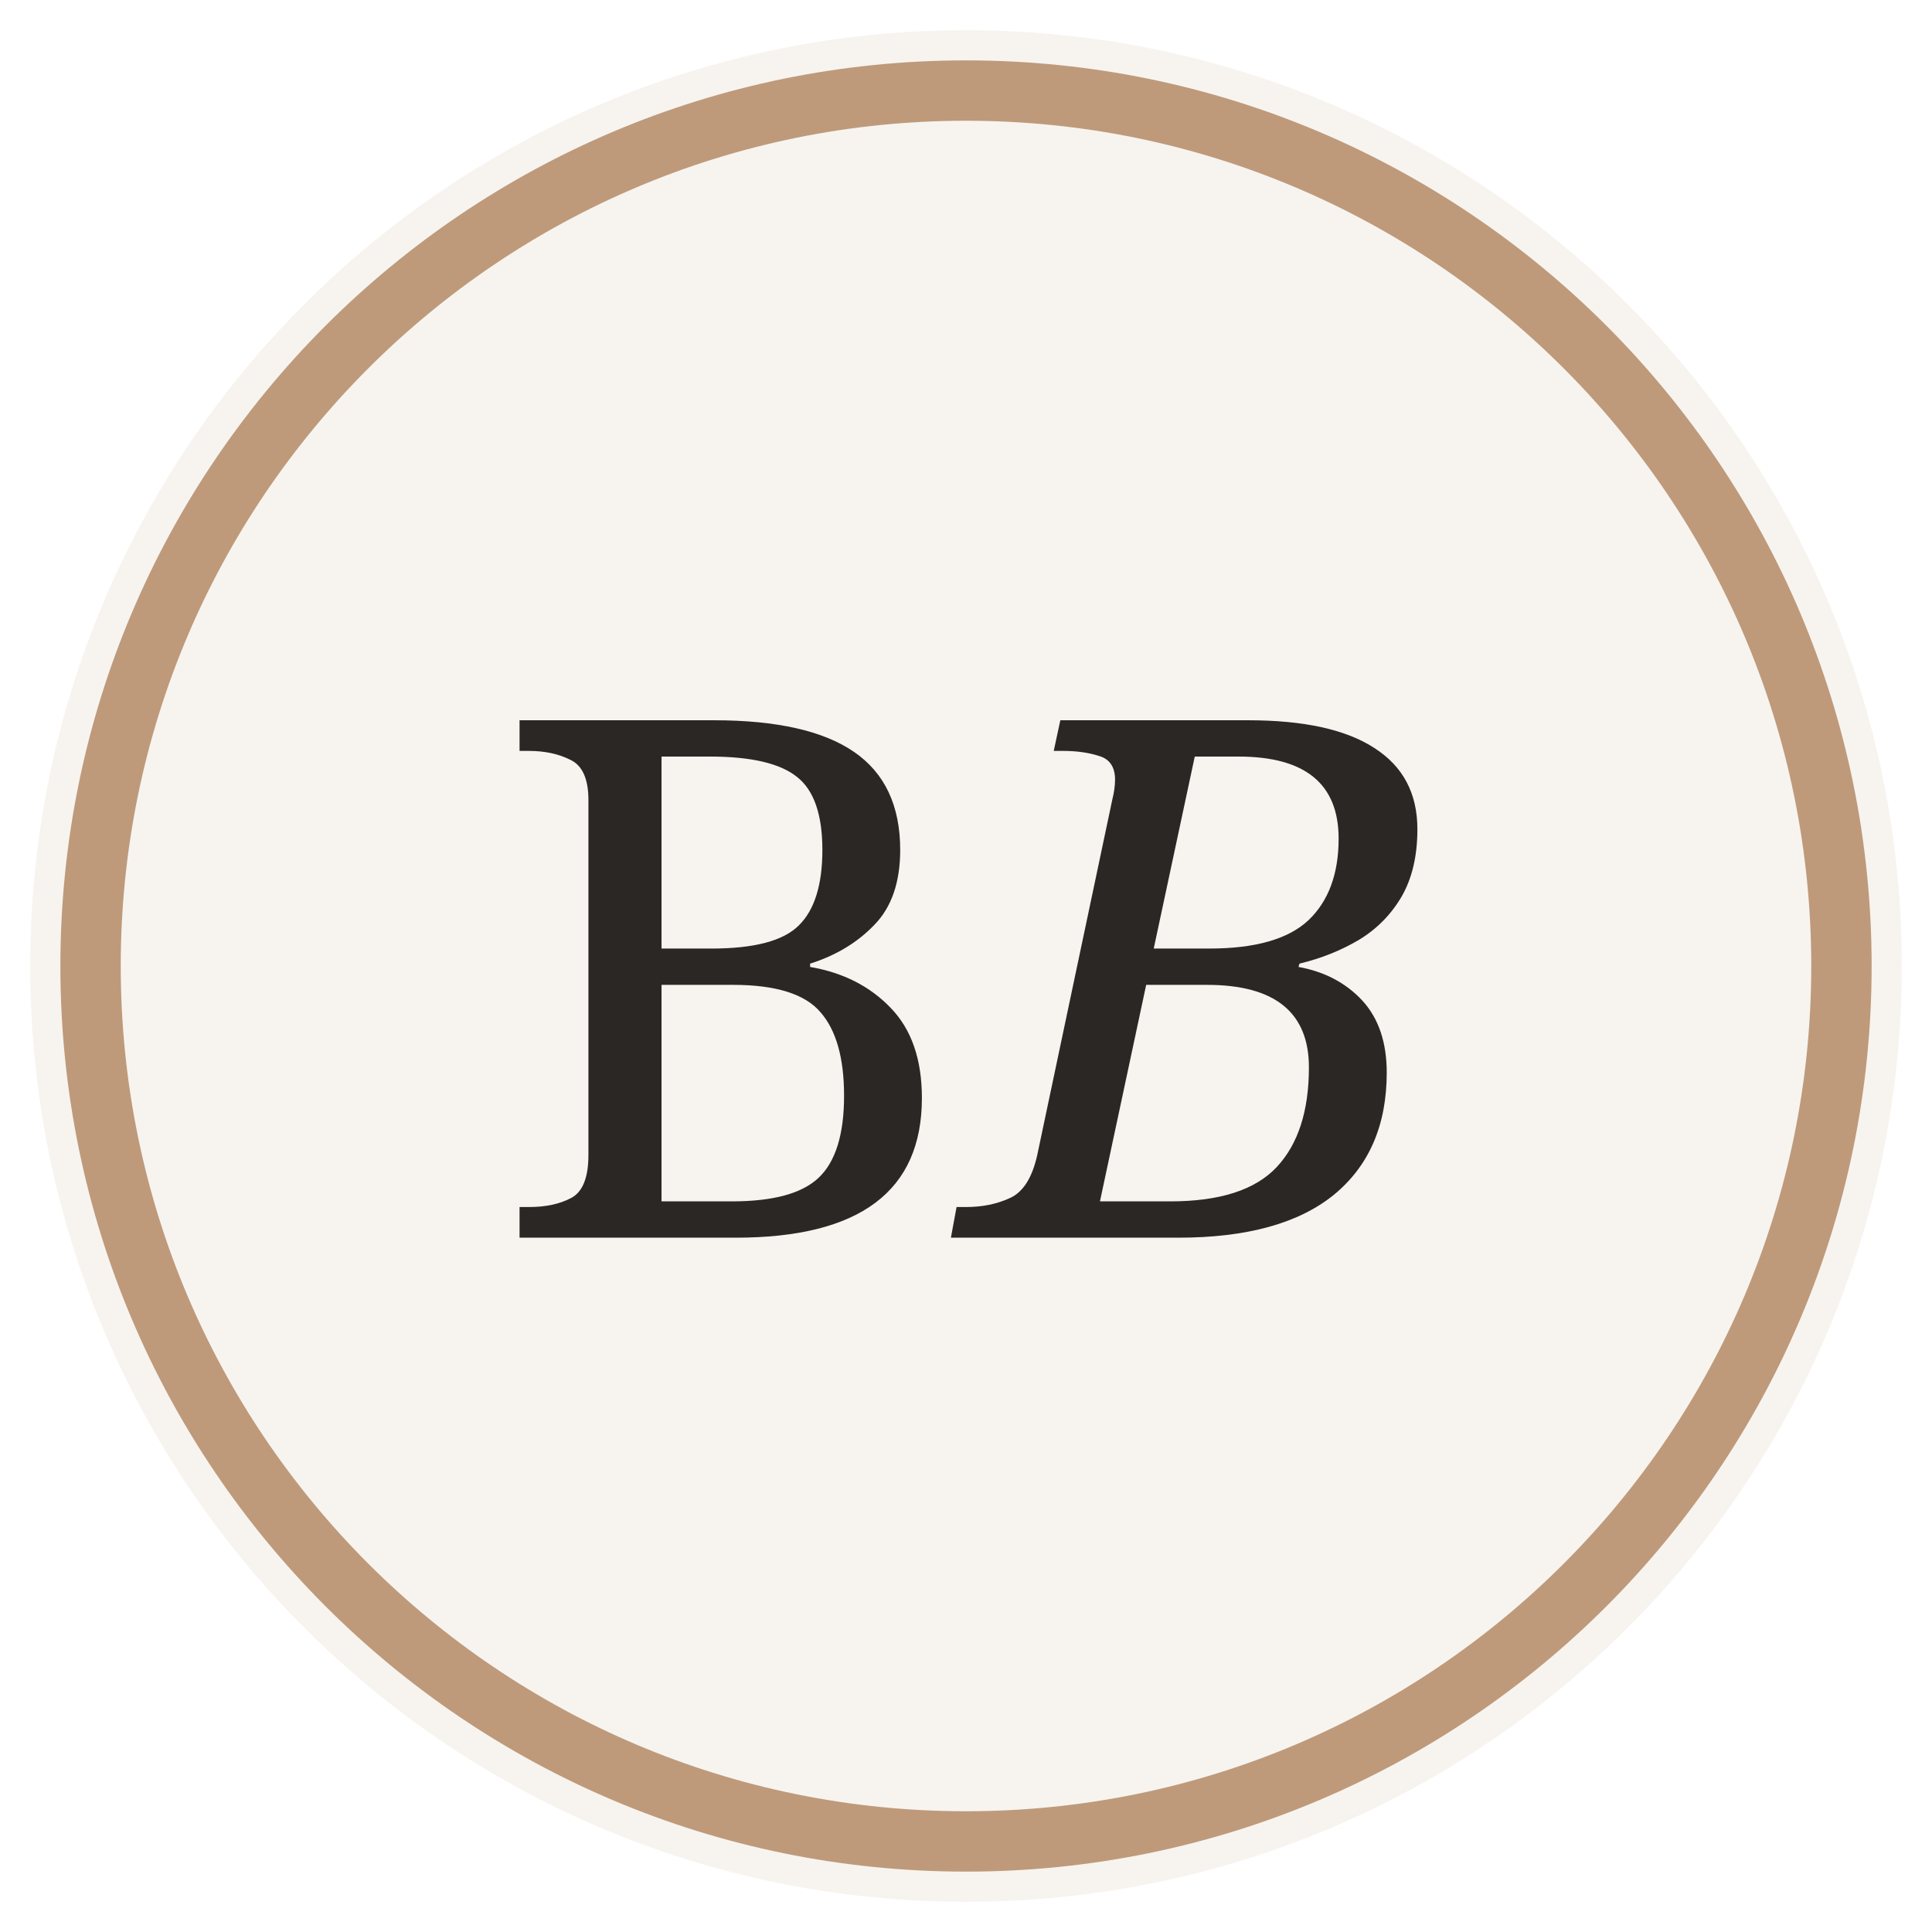
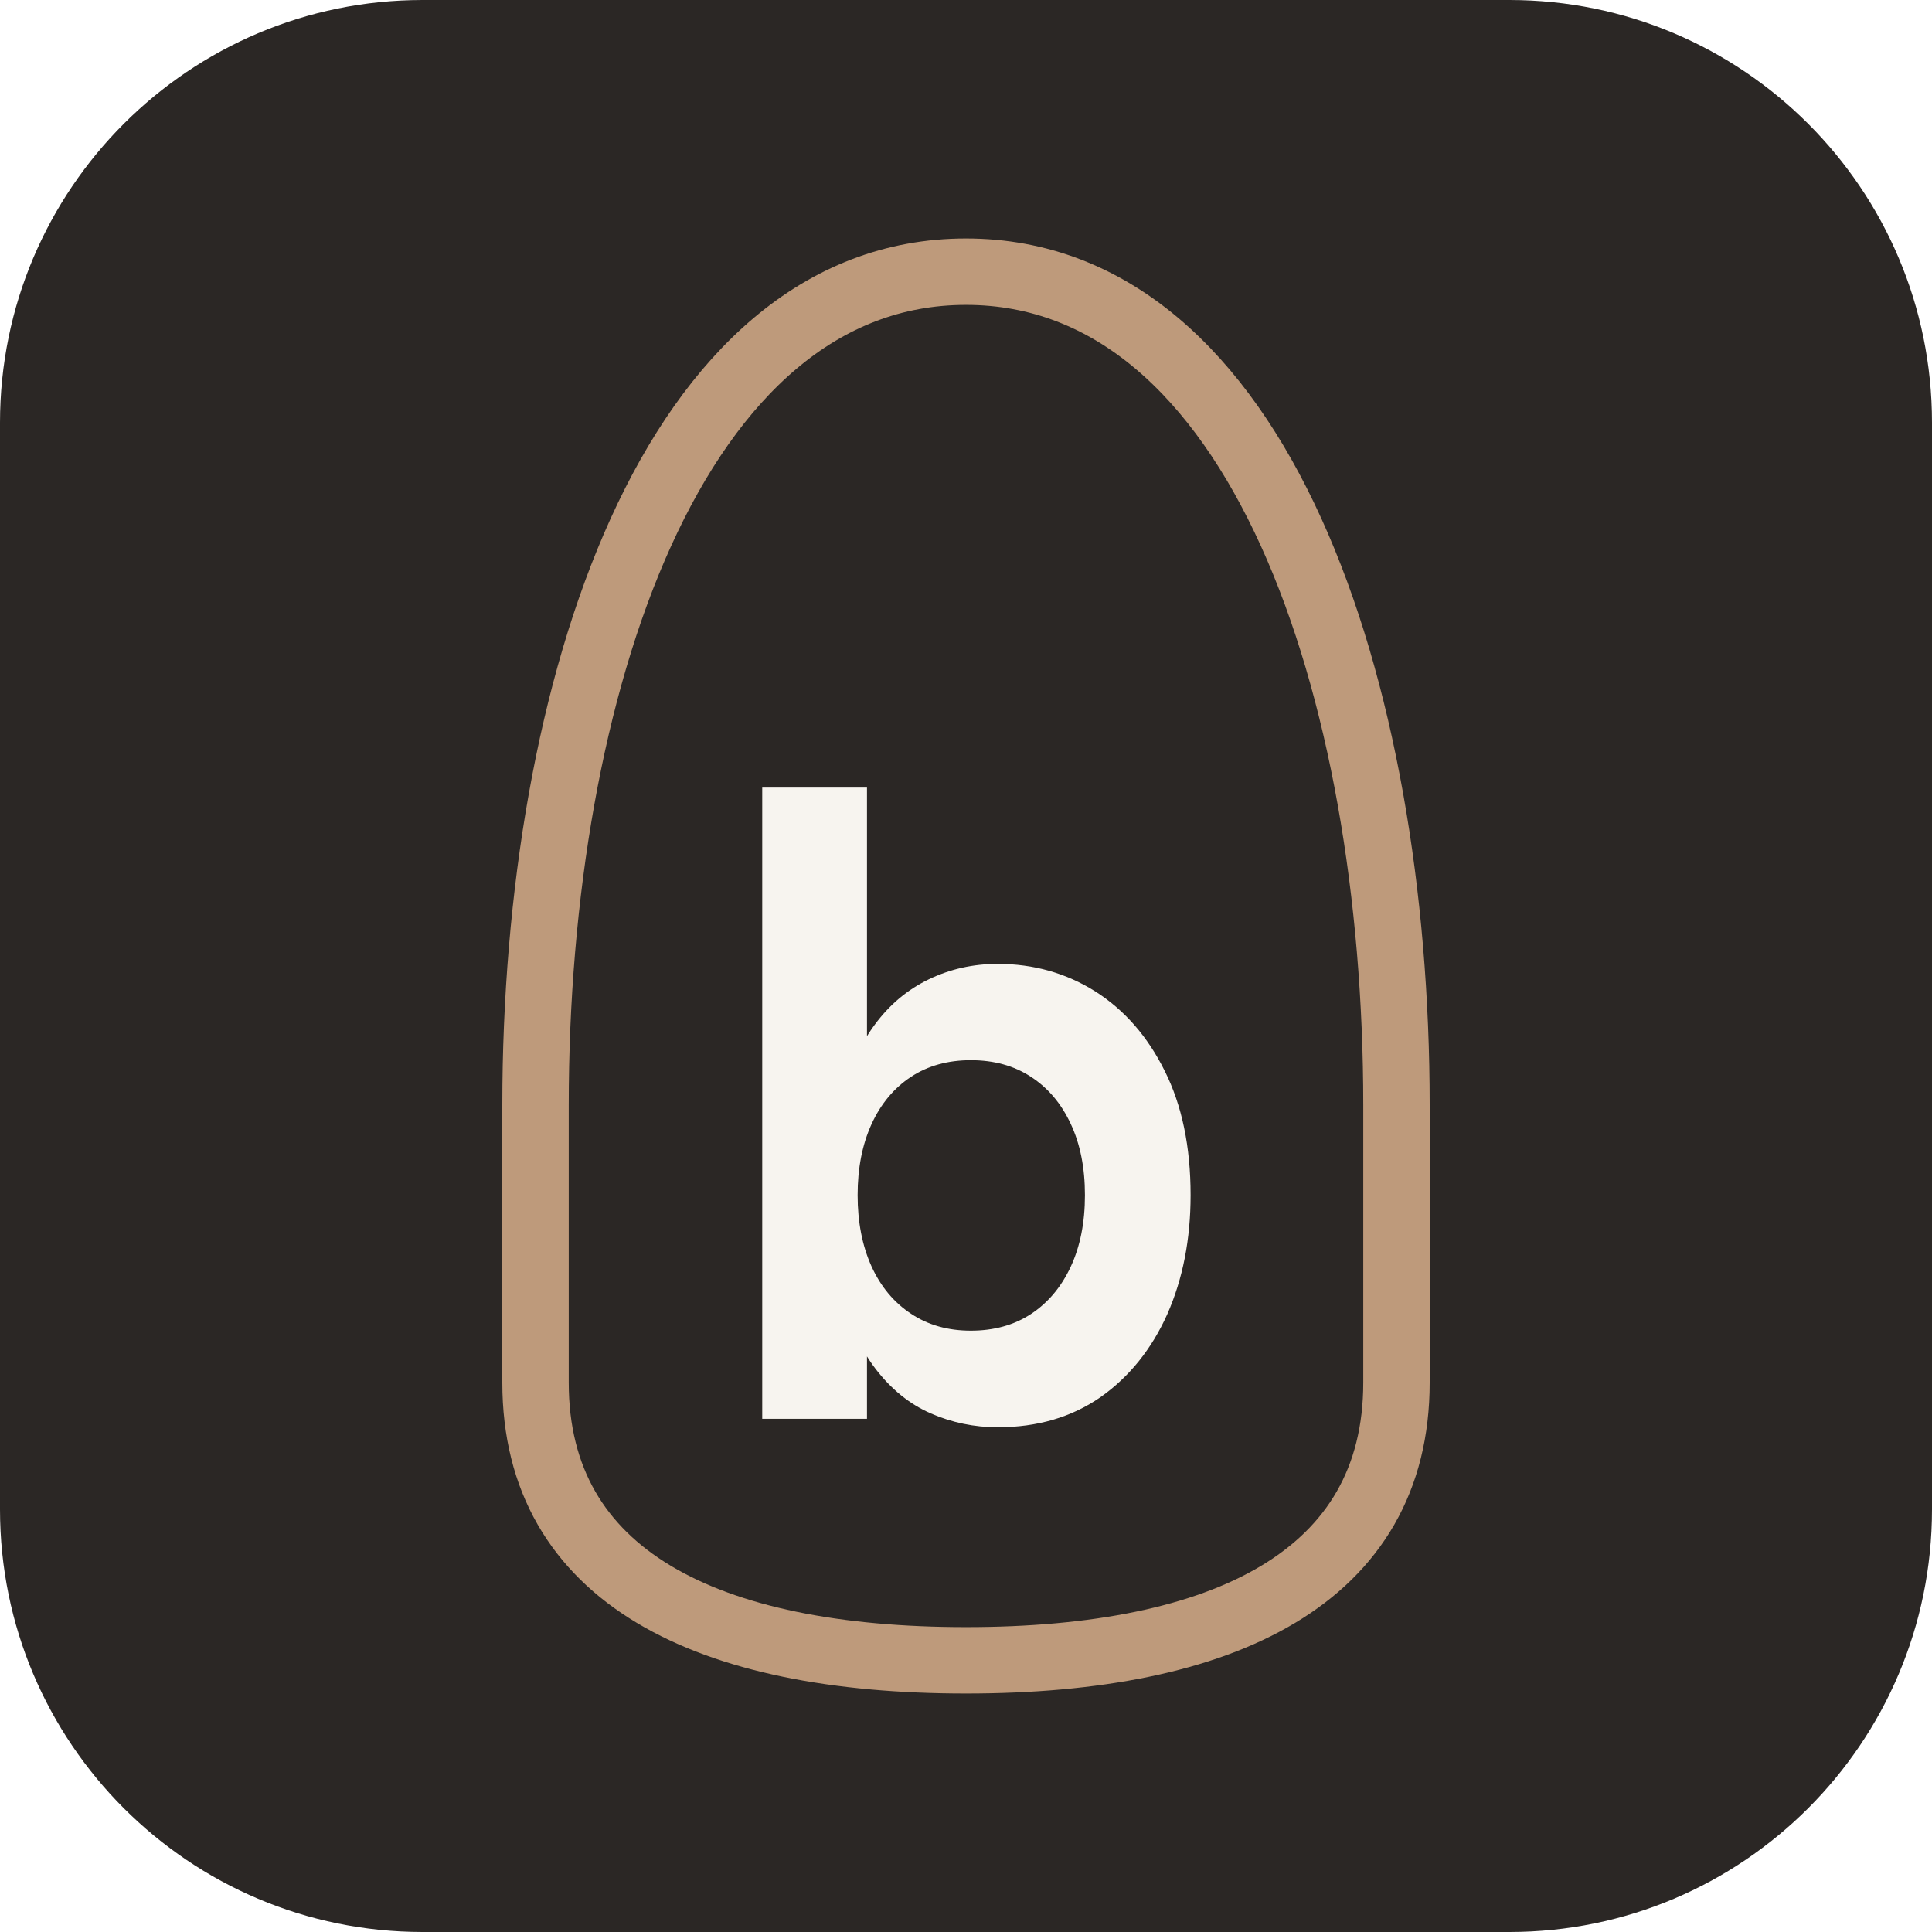
- <svg xmlns="http://www.w3.org/2000/svg" viewBox="0 0 64 64">
-   <circle cx="32" cy="32" r="31" fill="#F7F4EF" />
-   <circle cx="32" cy="32" r="29" fill="none" stroke="#BE9A7B" stroke-width="2" />
-   <text x="32" y="41" text-anchor="middle" font-family="Georgia,serif" font-size="24" fill="#2B2725">B<tspan font-style="italic">B</tspan>
-   </text>
+ <svg xmlns="http://www.w3.org/2000/svg" viewBox="0 0 64 64" role="img" aria-label="Balogh Beatrix">
+   <rect width="64" height="64" rx="14" fill="#2B2725" />
+   <path d="M32.00 9.00 C41.70 9.00 46.26 22.80 46.26 36.60 L46.26 45.80 C46.26 52.24 40.56 55.00 32.00 55.00 C23.44 55.00 17.74 52.24 17.74 45.80 L17.74 36.60 C17.74 22.80 22.30 9.00 32.00 9.00Z" fill="none" stroke="#BE9A7B" stroke-width="2.2" />
+   <path d="M33.05 47.28Q31.89 47.28 30.83 46.82Q29.78 46.36 29 45.34Q28.22 44.32 27.83 42.66L28.72 42.95V47H25.25V26.09H28.72V36.29L27.95 36.39Q28.24 34.93 28.98 33.94Q29.71 32.95 30.77 32.44Q31.83 31.93 33.05 31.93Q34.83 31.93 36.28 32.84Q37.73 33.76 38.58 35.47Q39.44 37.18 39.44 39.59Q39.44 41.78 38.67 43.53Q37.89 45.27 36.46 46.28Q35.02 47.28 33.05 47.28ZM32.16 44.08Q33.31 44.08 34.15 43.53Q35 42.97 35.47 41.96Q35.94 40.95 35.94 39.59Q35.94 38.23 35.47 37.23Q35 36.22 34.15 35.67Q33.31 35.12 32.16 35.12Q31.02 35.12 30.18 35.67Q29.33 36.23 28.87 37.24Q28.41 38.25 28.41 39.59Q28.41 40.93 28.87 41.95Q29.33 42.96 30.18 43.52Q31.02 44.08 32.16 44.08Z" fill="#F7F4EF" />
</svg>
